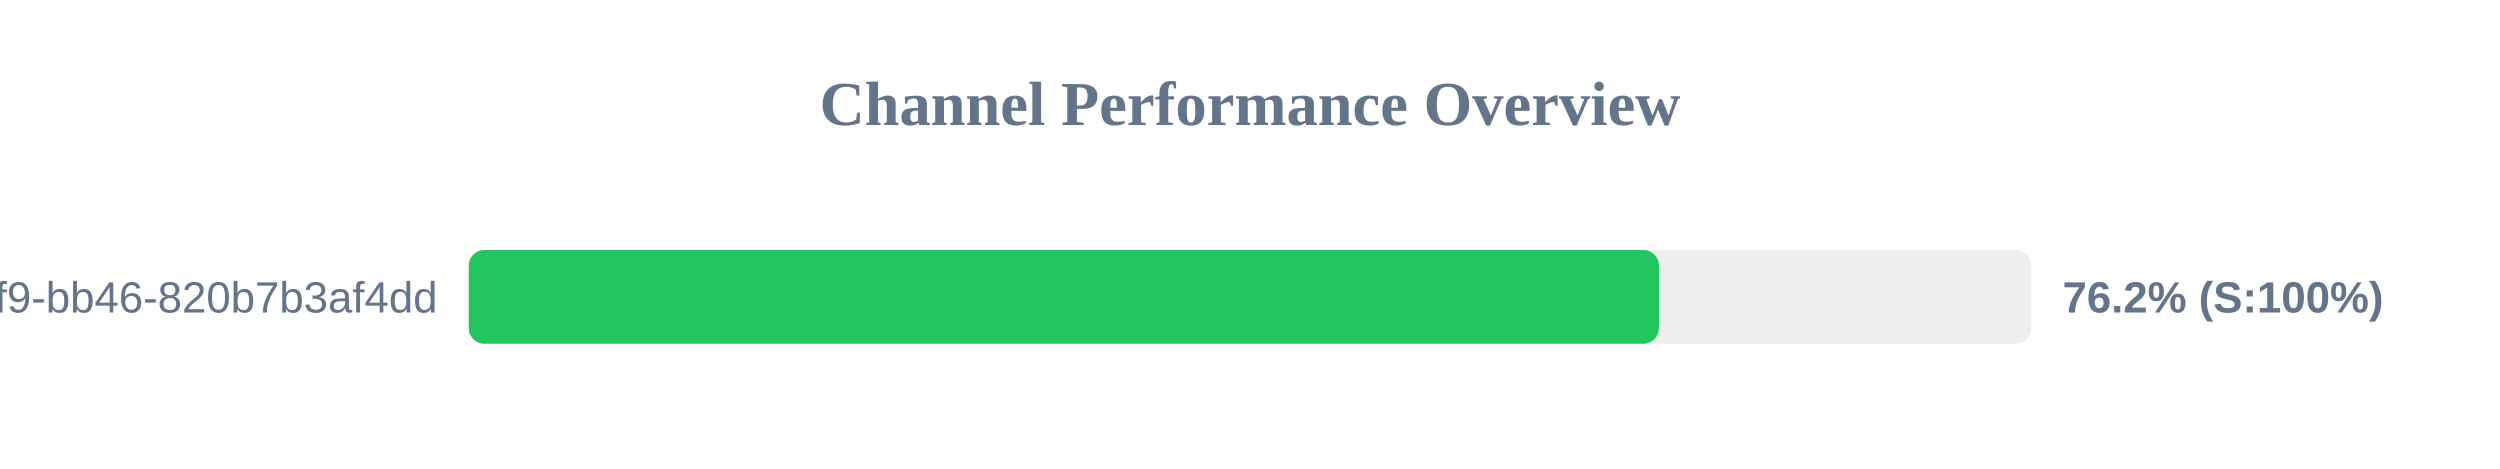
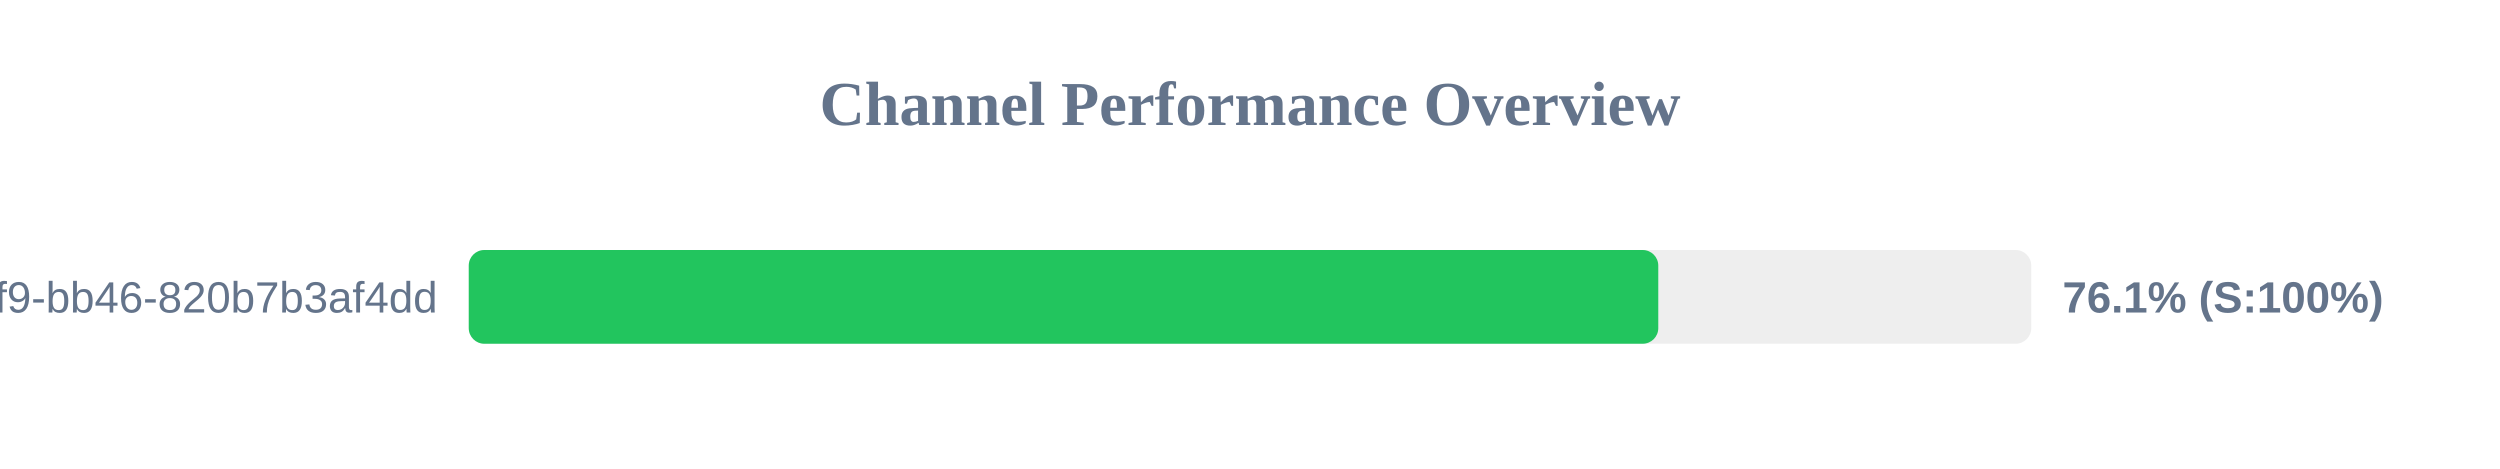
<svg xmlns="http://www.w3.org/2000/svg" width="800" height="150" version="1.1">
  <style>
        .row { font: 14px Arial; fill: #64748b; }
        .score { font: bold 14px Arial; fill: #64748b; }
    </style>
  <text x="400" y="40" text-anchor="middle" font-size="20px" font-weight="bold" fill="#64748b">Channel Performance Overview</text>
  <rect x="150" y="80" width="500" height="30" fill="#eee" rx="5" />
-   <rect x="150" y="80" width="380.85" height="30" fill="#22c55e" rx="5" />
+   <rect x="150" y="80" width="380.65" height="30" fill="#22c55e" rx="5" />
  <text x="140" y="100" text-anchor="end" class="row">?uuid=80b2ac81-ba69-41f9-bb46-820b7b3af4dd</text>
-   <text x="660" y="100" text-anchor="start" class="score">76.2% (S:100%)</text>
+   <text x="660" y="100" text-anchor="start" class="score">76.1% (S:100%)</text>
</svg>
